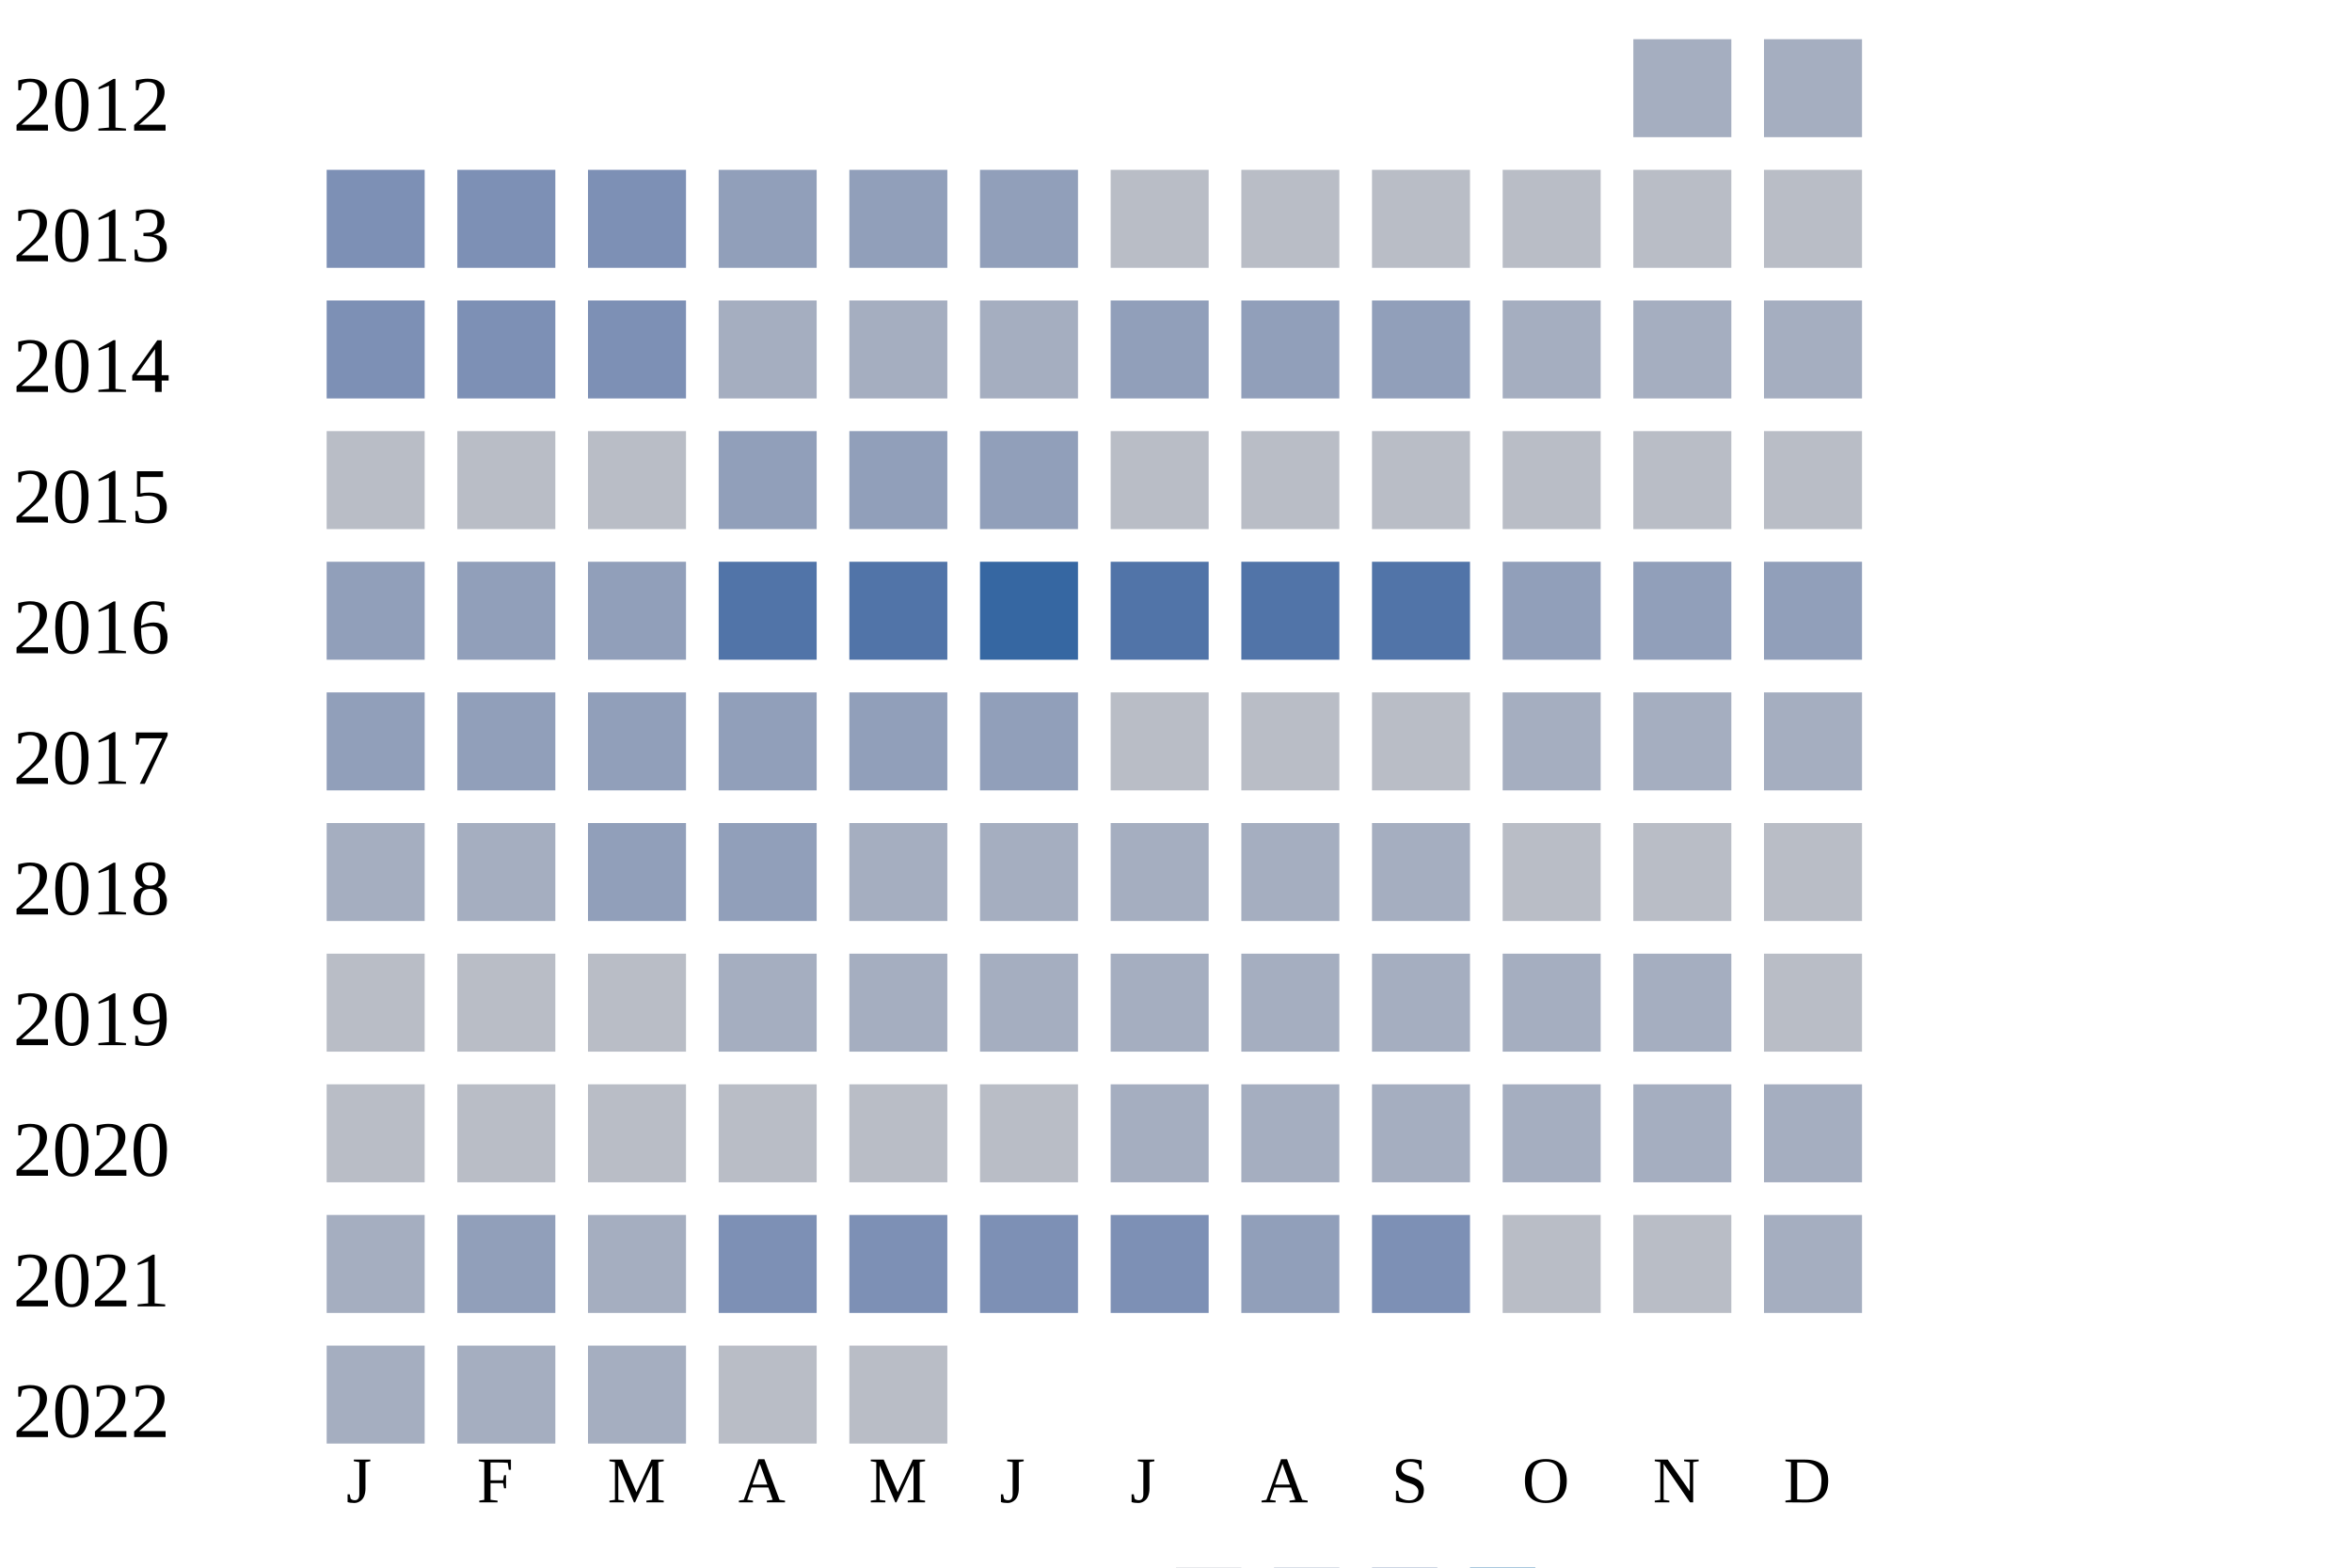
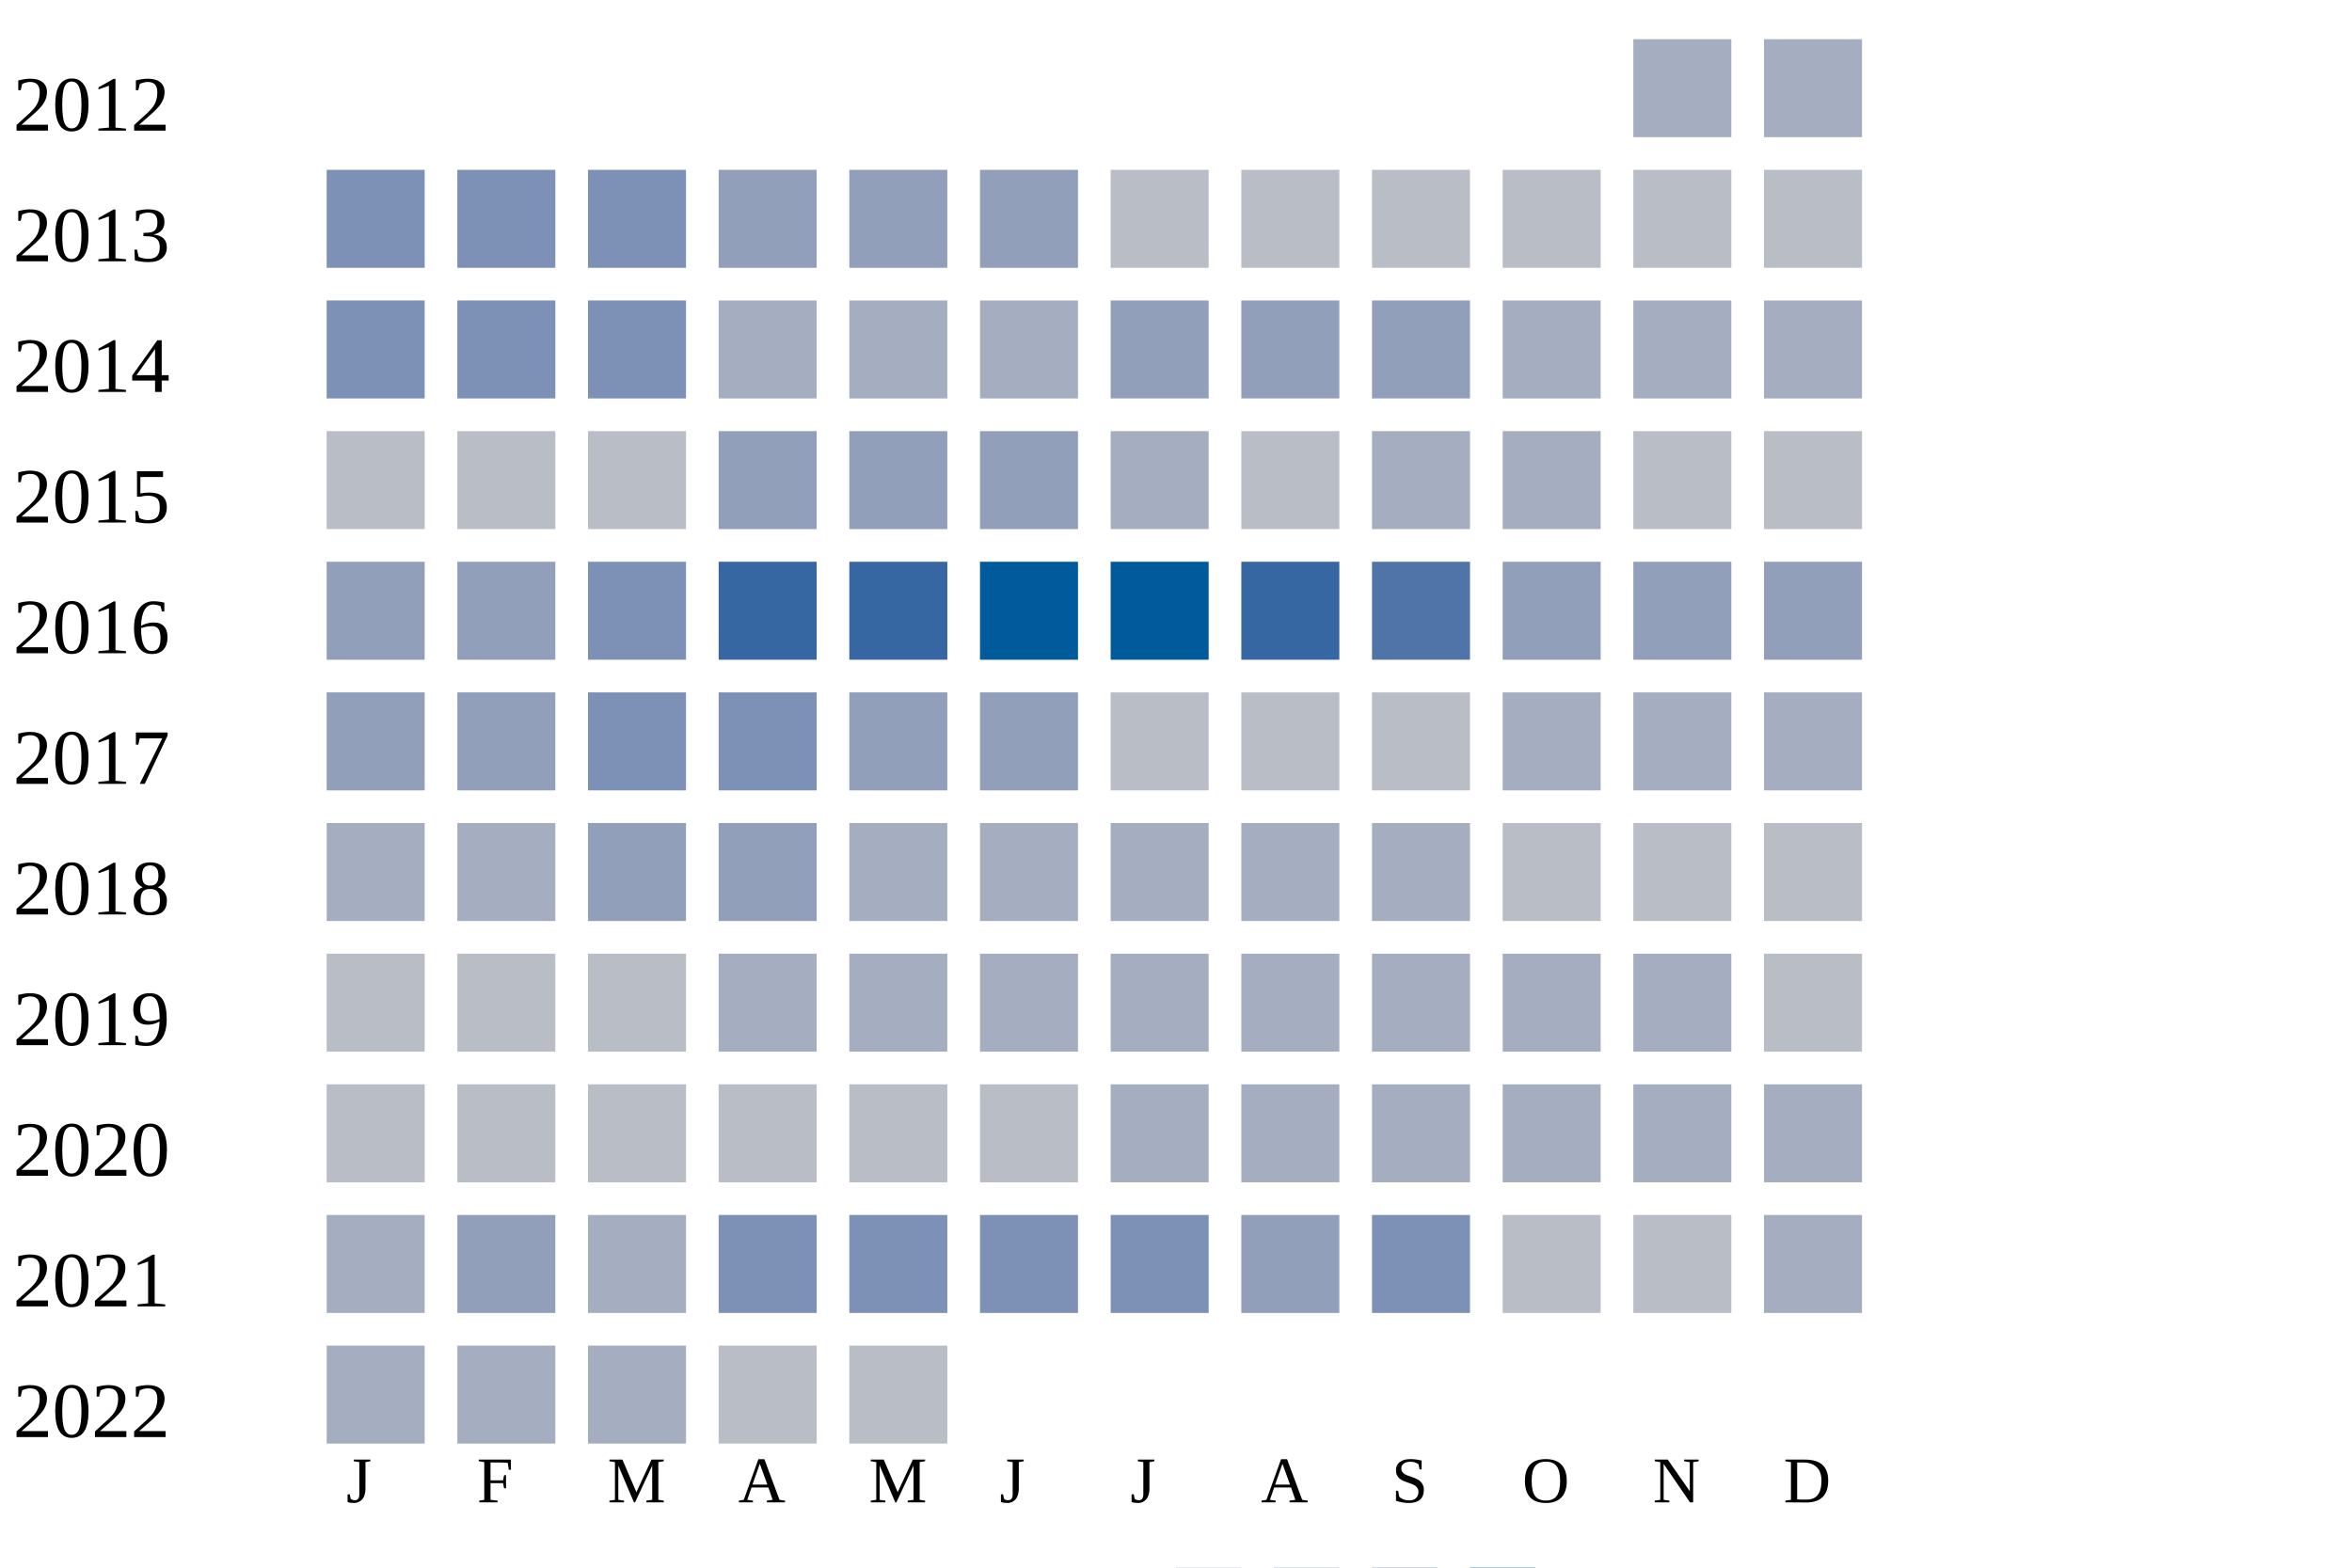
<svg xmlns="http://www.w3.org/2000/svg" width="360" height="240">
  <g transform="translate(0 0)">
    <text x="2" y="20">2012</text>
    <rect x="250" y="6" width="15" height="15" fill="#a5aec0" />
    <rect x="270" y="6" width="15" height="15" fill="#a5aec0" />
  </g>
  <g transform="translate(0 20)">
    <text x="2" y="20">2013</text>
    <rect x="50" y="6" width="15" height="15" fill="#7d90b5" />
    <rect x="70" y="6" width="15" height="15" fill="#7d90b5" />
    <rect x="90" y="6" width="15" height="15" fill="#7d90b5" />
    <rect x="110" y="6" width="15" height="15" fill="#919fba" />
    <rect x="130" y="6" width="15" height="15" fill="#919fba" />
    <rect x="150" y="6" width="15" height="15" fill="#919fba" />
    <rect x="170" y="6" width="15" height="15" fill="#b9bdc6" />
    <rect x="190" y="6" width="15" height="15" fill="#b9bdc6" />
    <rect x="210" y="6" width="15" height="15" fill="#b9bdc6" />
    <rect x="230" y="6" width="15" height="15" fill="#b9bdc6" />
    <rect x="250" y="6" width="15" height="15" fill="#b9bdc6" />
    <rect x="270" y="6" width="15" height="15" fill="#b9bdc6" />
  </g>
  <g transform="translate(0 40)">
    <text x="2" y="20">2014</text>
    <rect x="50" y="6" width="15" height="15" fill="#7d90b5" />
    <rect x="70" y="6" width="15" height="15" fill="#7d90b5" />
    <rect x="90" y="6" width="15" height="15" fill="#7d90b5" />
    <rect x="110" y="6" width="15" height="15" fill="#a5aec0" />
    <rect x="130" y="6" width="15" height="15" fill="#a5aec0" />
    <rect x="150" y="6" width="15" height="15" fill="#a5aec0" />
    <rect x="170" y="6" width="15" height="15" fill="#919fba" />
    <rect x="190" y="6" width="15" height="15" fill="#919fba" />
    <rect x="210" y="6" width="15" height="15" fill="#919fba" />
    <rect x="230" y="6" width="15" height="15" fill="#a5aec0" />
    <rect x="250" y="6" width="15" height="15" fill="#a5aec0" />
    <rect x="270" y="6" width="15" height="15" fill="#a5aec0" />
  </g>
  <g transform="translate(0 60)">
    <text x="2" y="20">2015</text>
    <rect x="50" y="6" width="15" height="15" fill="#b9bdc6" />
    <rect x="70" y="6" width="15" height="15" fill="#b9bdc6" />
    <rect x="90" y="6" width="15" height="15" fill="#b9bdc6" />
    <rect x="110" y="6" width="15" height="15" fill="#919fba" />
    <rect x="130" y="6" width="15" height="15" fill="#919fba" />
    <rect x="150" y="6" width="15" height="15" fill="#919fba" />
-     <rect x="170" y="6" width="15" height="15" fill="#b9bdc6" />
+     <rect x="170" y="6" width="15" height="15" fill="#a5aec0" />
    <rect x="190" y="6" width="15" height="15" fill="#b9bdc6" />
-     <rect x="210" y="6" width="15" height="15" fill="#b9bdc6" />
-     <rect x="230" y="6" width="15" height="15" fill="#b9bdc6" />
+     <rect x="210" y="6" width="15" height="15" fill="#a5aec0" />
+     <rect x="230" y="6" width="15" height="15" fill="#a5aec0" />
    <rect x="250" y="6" width="15" height="15" fill="#b9bdc6" />
    <rect x="270" y="6" width="15" height="15" fill="#b9bdc6" />
  </g>
  <g transform="translate(0 80)">
    <text x="2" y="20">2016</text>
    <rect x="50" y="6" width="15" height="15" fill="#919fba" />
    <rect x="70" y="6" width="15" height="15" fill="#919fba" />
-     <rect x="90" y="6" width="15" height="15" fill="#919fba" />
-     <rect x="110" y="6" width="15" height="15" fill="#5174a8" />
-     <rect x="130" y="6" width="15" height="15" fill="#5174a8" />
-     <rect x="150" y="6" width="15" height="15" fill="#3667a2" />
-     <rect x="170" y="6" width="15" height="15" fill="#5174a8" />
-     <rect x="190" y="6" width="15" height="15" fill="#5174a8" />
+     <rect x="90" y="6" width="15" height="15" fill="#7d90b5" />
+     <rect x="110" y="6" width="15" height="15" fill="#3667a2" />
+     <rect x="130" y="6" width="15" height="15" fill="#3667a2" />
+     <rect x="150" y="6" width="15" height="15" fill="#005a9c" />
+     <rect x="170" y="6" width="15" height="15" fill="#005a9c" />
+     <rect x="190" y="6" width="15" height="15" fill="#3667a2" />
    <rect x="210" y="6" width="15" height="15" fill="#5174a8" />
    <rect x="230" y="6" width="15" height="15" fill="#919fba" />
    <rect x="250" y="6" width="15" height="15" fill="#919fba" />
    <rect x="270" y="6" width="15" height="15" fill="#919fba" />
  </g>
  <g transform="translate(0 100)">
    <text x="2" y="20">2017</text>
    <rect x="50" y="6" width="15" height="15" fill="#919fba" />
    <rect x="70" y="6" width="15" height="15" fill="#919fba" />
-     <rect x="90" y="6" width="15" height="15" fill="#919fba" />
-     <rect x="110" y="6" width="15" height="15" fill="#919fba" />
+     <rect x="90" y="6" width="15" height="15" fill="#7d90b5" />
+     <rect x="110" y="6" width="15" height="15" fill="#7d90b5" />
    <rect x="130" y="6" width="15" height="15" fill="#919fba" />
    <rect x="150" y="6" width="15" height="15" fill="#919fba" />
    <rect x="170" y="6" width="15" height="15" fill="#b9bdc6" />
    <rect x="190" y="6" width="15" height="15" fill="#b9bdc6" />
    <rect x="210" y="6" width="15" height="15" fill="#b9bdc6" />
    <rect x="230" y="6" width="15" height="15" fill="#a5aec0" />
    <rect x="250" y="6" width="15" height="15" fill="#a5aec0" />
    <rect x="270" y="6" width="15" height="15" fill="#a5aec0" />
  </g>
  <g transform="translate(0 120)">
    <text x="2" y="20">2018</text>
    <rect x="50" y="6" width="15" height="15" fill="#a5aec0" />
    <rect x="70" y="6" width="15" height="15" fill="#a5aec0" />
    <rect x="90" y="6" width="15" height="15" fill="#919fba" />
    <rect x="110" y="6" width="15" height="15" fill="#919fba" />
    <rect x="130" y="6" width="15" height="15" fill="#a5aec0" />
    <rect x="150" y="6" width="15" height="15" fill="#a5aec0" />
    <rect x="170" y="6" width="15" height="15" fill="#a5aec0" />
    <rect x="190" y="6" width="15" height="15" fill="#a5aec0" />
    <rect x="210" y="6" width="15" height="15" fill="#a5aec0" />
    <rect x="230" y="6" width="15" height="15" fill="#b9bdc6" />
    <rect x="250" y="6" width="15" height="15" fill="#b9bdc6" />
    <rect x="270" y="6" width="15" height="15" fill="#b9bdc6" />
  </g>
  <g transform="translate(0 140)">
    <text x="2" y="20">2019</text>
    <rect x="50" y="6" width="15" height="15" fill="#b9bdc6" />
    <rect x="70" y="6" width="15" height="15" fill="#b9bdc6" />
    <rect x="90" y="6" width="15" height="15" fill="#b9bdc6" />
    <rect x="110" y="6" width="15" height="15" fill="#a5aec0" />
    <rect x="130" y="6" width="15" height="15" fill="#a5aec0" />
    <rect x="150" y="6" width="15" height="15" fill="#a5aec0" />
    <rect x="170" y="6" width="15" height="15" fill="#a5aec0" />
    <rect x="190" y="6" width="15" height="15" fill="#a5aec0" />
    <rect x="210" y="6" width="15" height="15" fill="#a5aec0" />
    <rect x="230" y="6" width="15" height="15" fill="#a5aec0" />
    <rect x="250" y="6" width="15" height="15" fill="#a5aec0" />
    <rect x="270" y="6" width="15" height="15" fill="#b9bdc6" />
  </g>
  <g transform="translate(0 160)">
    <text x="2" y="20">2020</text>
    <rect x="50" y="6" width="15" height="15" fill="#b9bdc6" />
    <rect x="70" y="6" width="15" height="15" fill="#b9bdc6" />
    <rect x="90" y="6" width="15" height="15" fill="#b9bdc6" />
    <rect x="110" y="6" width="15" height="15" fill="#b9bdc6" />
    <rect x="130" y="6" width="15" height="15" fill="#b9bdc6" />
    <rect x="150" y="6" width="15" height="15" fill="#b9bdc6" />
    <rect x="170" y="6" width="15" height="15" fill="#a5aec0" />
    <rect x="190" y="6" width="15" height="15" fill="#a5aec0" />
    <rect x="210" y="6" width="15" height="15" fill="#a5aec0" />
    <rect x="230" y="6" width="15" height="15" fill="#a5aec0" />
    <rect x="250" y="6" width="15" height="15" fill="#a5aec0" />
    <rect x="270" y="6" width="15" height="15" fill="#a5aec0" />
  </g>
  <g transform="translate(0 180)">
    <text x="2" y="20">2021</text>
    <rect x="50" y="6" width="15" height="15" fill="#a5aec0" />
    <rect x="70" y="6" width="15" height="15" fill="#919fba" />
    <rect x="90" y="6" width="15" height="15" fill="#a5aec0" />
    <rect x="110" y="6" width="15" height="15" fill="#7d90b5" />
    <rect x="130" y="6" width="15" height="15" fill="#7d90b5" />
    <rect x="150" y="6" width="15" height="15" fill="#7d90b5" />
    <rect x="170" y="6" width="15" height="15" fill="#7d90b5" />
    <rect x="190" y="6" width="15" height="15" fill="#919fba" />
    <rect x="210" y="6" width="15" height="15" fill="#7d90b5" />
    <rect x="230" y="6" width="15" height="15" fill="#b9bdc6" />
    <rect x="250" y="6" width="15" height="15" fill="#b9bdc6" />
    <rect x="270" y="6" width="15" height="15" fill="#a5aec0" />
  </g>
  <g transform="translate(0 200)">
    <text x="2" y="20">2022</text>
    <rect x="50" y="6" width="15" height="15" fill="#a5aec0" />
    <rect x="70" y="6" width="15" height="15" fill="#a5aec0" />
    <rect x="90" y="6" width="15" height="15" fill="#a5aec0" />
    <rect x="110" y="6" width="15" height="15" fill="#b9bdc6" />
    <rect x="130" y="6" width="15" height="15" fill="#b9bdc6" />
  </g>
  <text style="font-size: 10px; text-align: center" x="53" y="230">J</text>
  <text style="font-size: 10px; text-align: center" x="73" y="230">F</text>
  <text style="font-size: 10px; text-align: center" x="93" y="230">M</text>
  <text style="font-size: 10px; text-align: center" x="113" y="230">A</text>
  <text style="font-size: 10px; text-align: center" x="133" y="230">M</text>
  <text style="font-size: 10px; text-align: center" x="153" y="230">J</text>
  <text style="font-size: 10px; text-align: center" x="173" y="230">J</text>
  <text style="font-size: 10px; text-align: center" x="193" y="230">A</text>
  <text style="font-size: 10px; text-align: center" x="213" y="230">S</text>
  <text style="font-size: 10px; text-align: center" x="233" y="230">O</text>
  <text style="font-size: 10px; text-align: center" x="253" y="230">N</text>
  <text style="font-size: 10px; text-align: center" x="273" y="230">D</text>
  <text style="font-size: 10px;" x="155" y="249">Less</text>
  <rect fill="#b9bdc6" width="10" height="10" x="180" y="240" />
  <rect fill="#919fba" width="10" height="10" x="195" y="240" />
  <rect fill="#6882ae" width="10" height="10" x="210" y="240" />
  <rect fill="#005a9c" width="10" height="10" x="225" y="240" />
  <text x="240" y="249" style="font-size: 10px;">More</text>
</svg>
